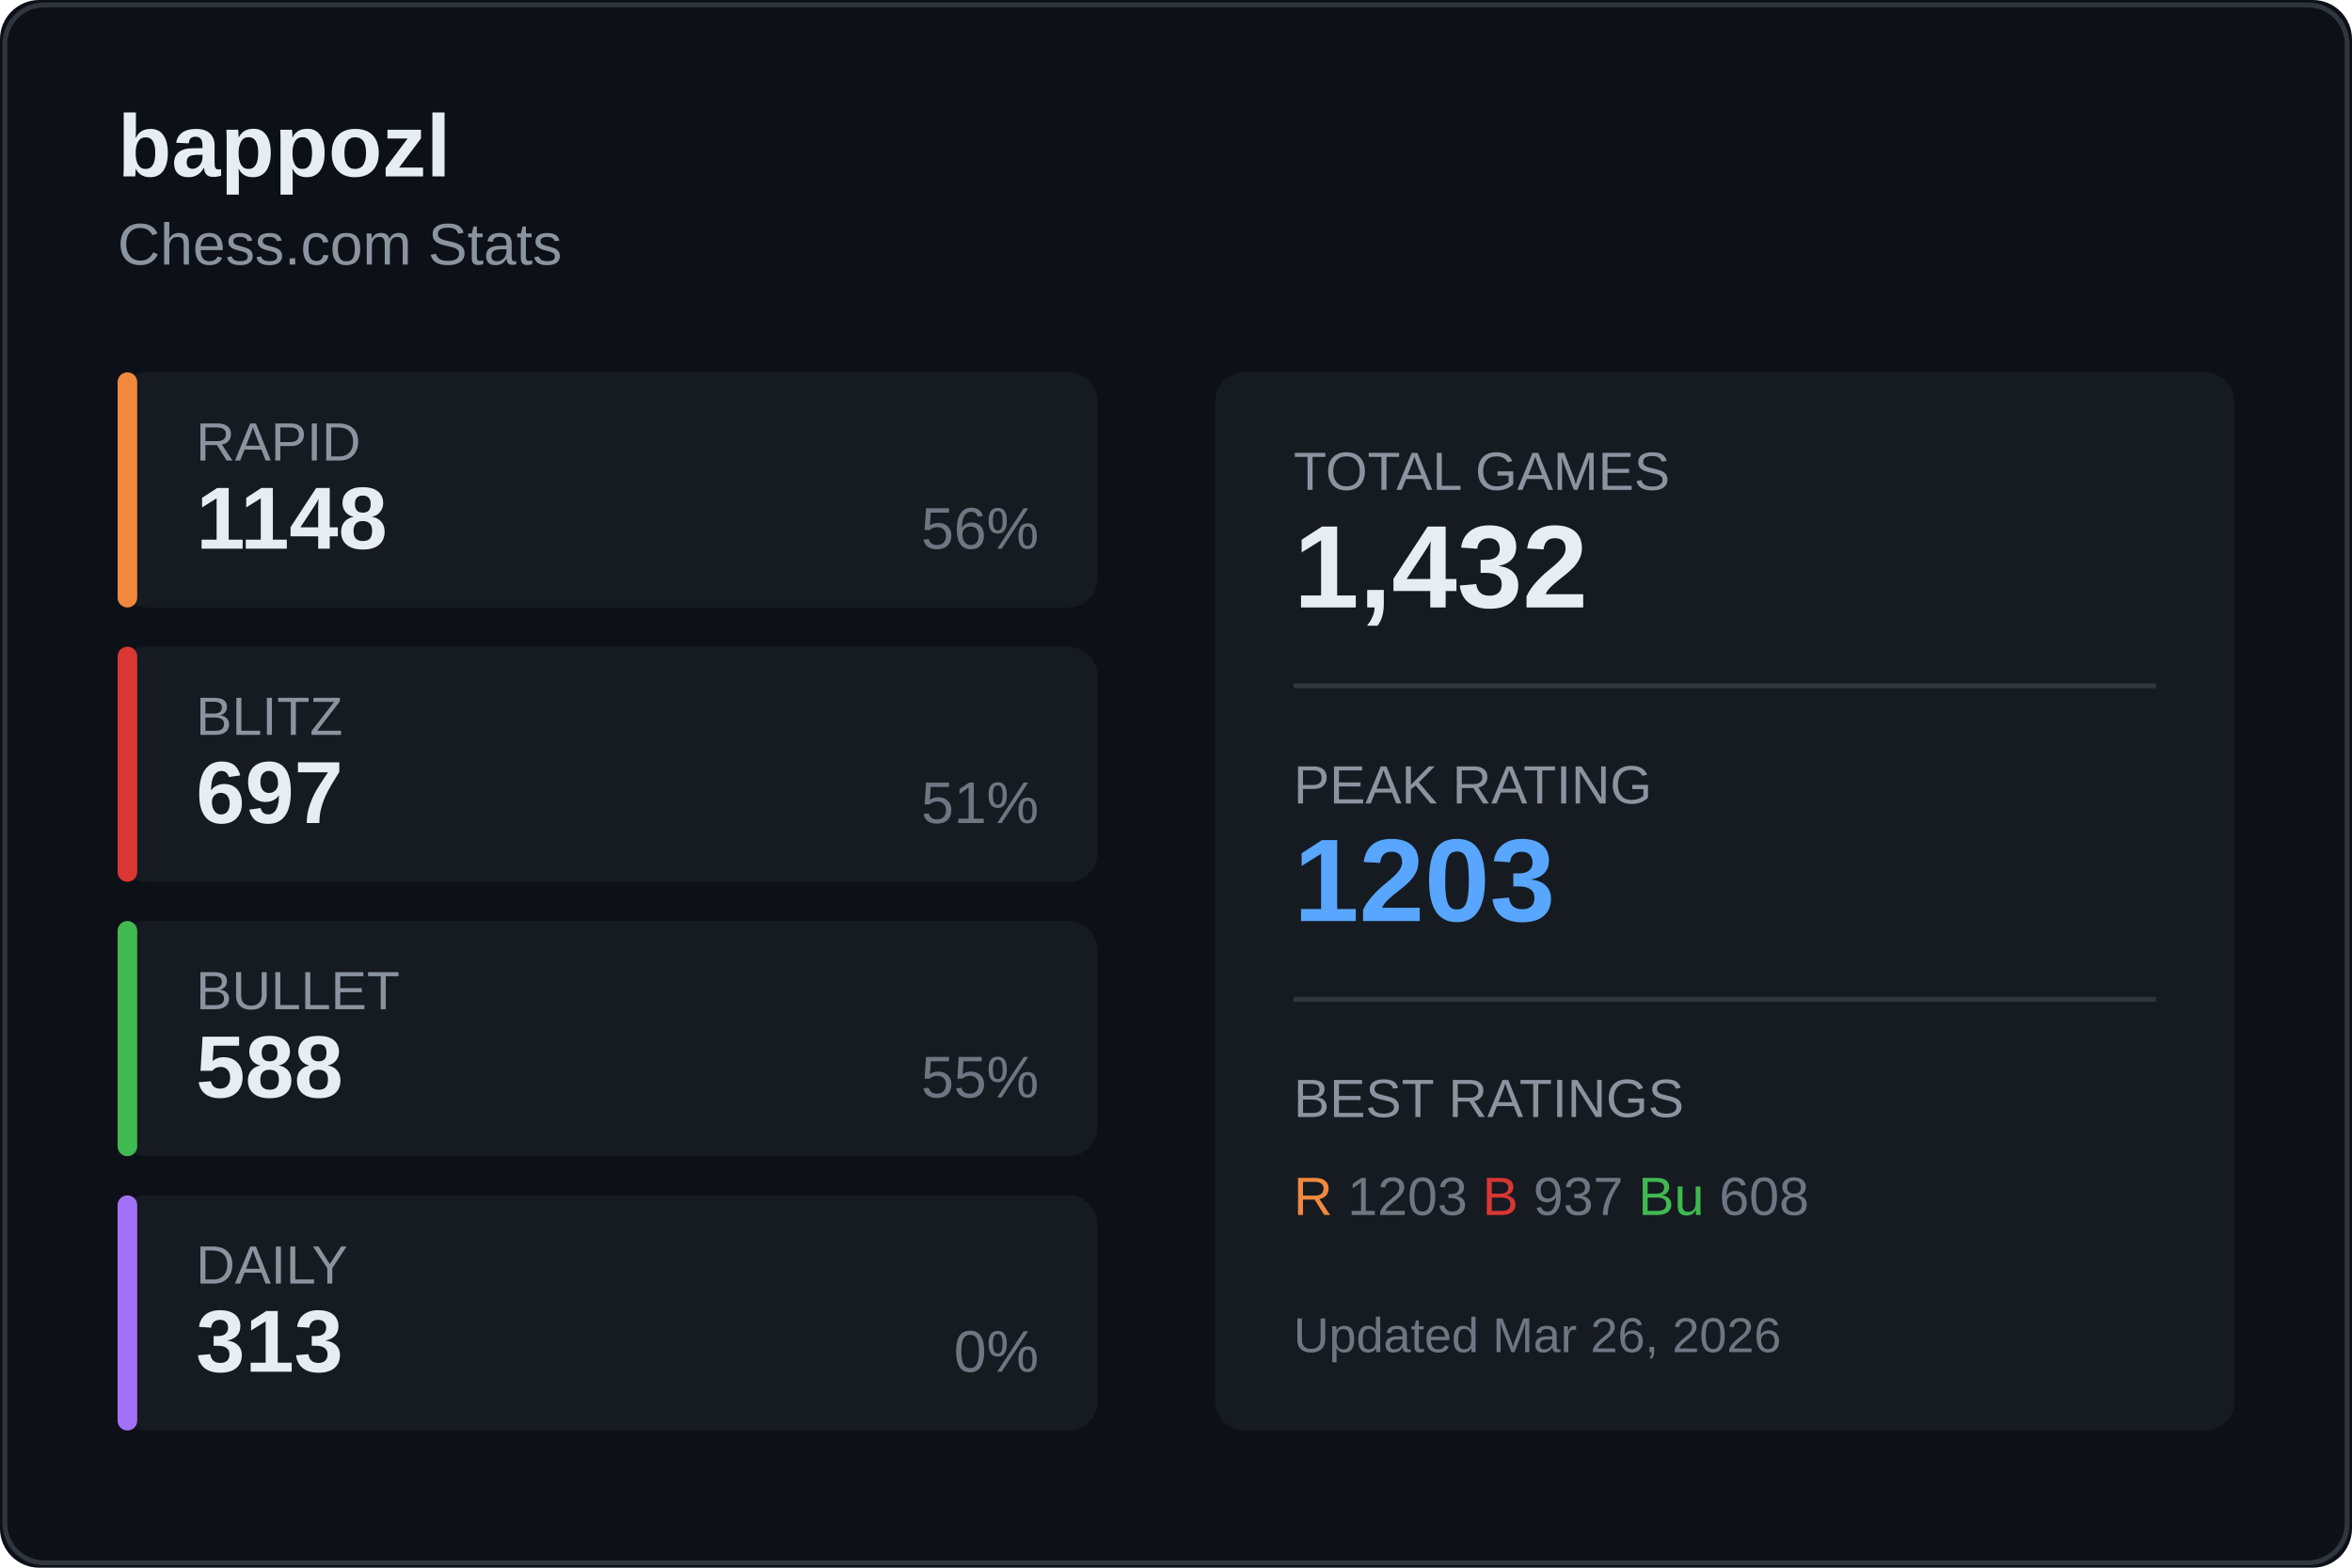
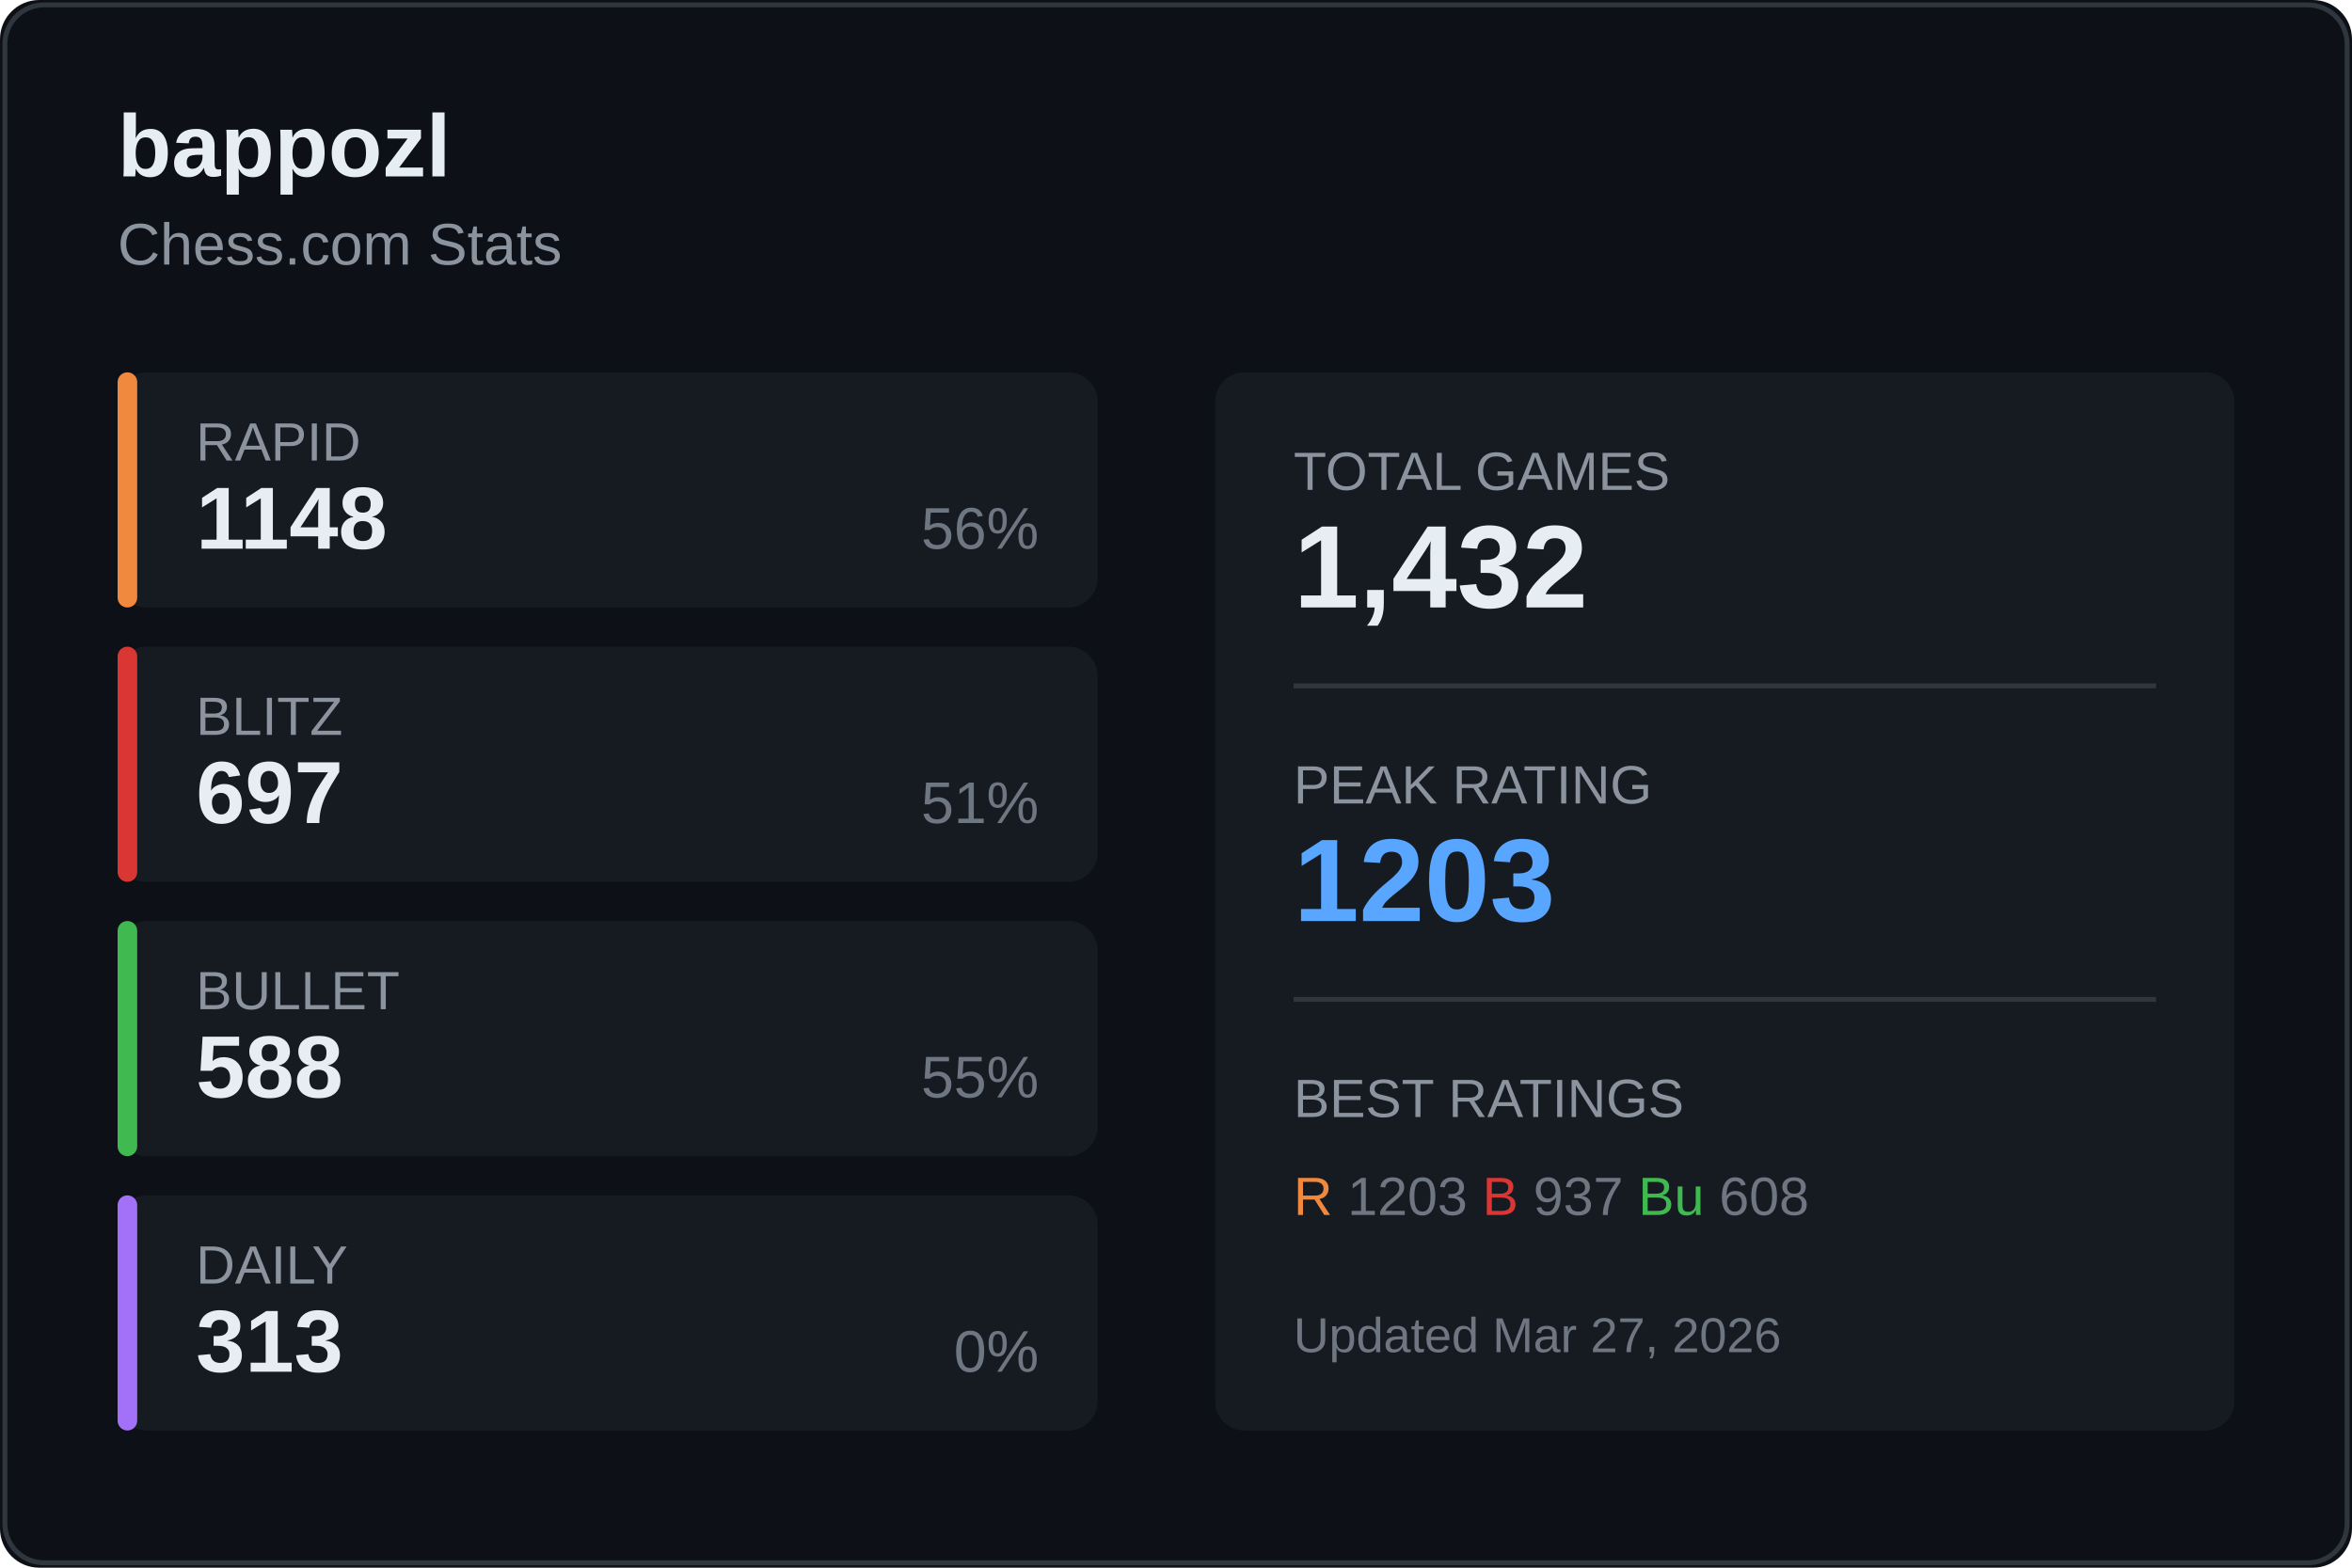
<svg xmlns="http://www.w3.org/2000/svg" width="480" height="320">
  <rect width="480" height="320" fill="#0d1117" rx="8" />
  <rect x="1" y="1" width="478" height="318" fill="none" stroke="#30363d" rx="8" />
  <text x="24" y="36" fill="#e6edf3" font-size="18" font-weight="600" font-family="Segoe UI, Arial, sans-serif">
    bappozl
  </text>
  <text x="24" y="54" fill="#8b949e" font-size="12" font-family="Segoe UI, Arial, sans-serif">
    Chess.com Stats
  </text>
  <g transform="translate(24, 76)">
    <rect width="200" height="48" fill="#161b22" rx="6" />
    <rect width="4" height="48" fill="#f0883e" rx="2" />
    <text x="16" y="18" fill="#8b949e" font-size="11" font-family="Segoe UI, Arial, sans-serif">RAPID</text>
    <text x="16" y="36" fill="#e6edf3" font-size="18" font-weight="600" font-family="Segoe UI, Arial, sans-serif">1148</text>
    <text x="188" y="36" fill="#6e7681" font-size="12" font-family="Segoe UI, Arial, sans-serif" text-anchor="end">56%</text>
  </g>
  <g transform="translate(24, 132)">
    <rect width="200" height="48" fill="#161b22" rx="6" />
    <rect width="4" height="48" fill="#da3633" rx="2" />
    <text x="16" y="18" fill="#8b949e" font-size="11" font-family="Segoe UI, Arial, sans-serif">BLITZ</text>
    <text x="16" y="36" fill="#e6edf3" font-size="18" font-weight="600" font-family="Segoe UI, Arial, sans-serif">697</text>
    <text x="188" y="36" fill="#6e7681" font-size="12" font-family="Segoe UI, Arial, sans-serif" text-anchor="end">51%</text>
  </g>
  <g transform="translate(24, 188)">
    <rect width="200" height="48" fill="#161b22" rx="6" />
    <rect width="4" height="48" fill="#3fb950" rx="2" />
    <text x="16" y="18" fill="#8b949e" font-size="11" font-family="Segoe UI, Arial, sans-serif">BULLET</text>
    <text x="16" y="36" fill="#e6edf3" font-size="18" font-weight="600" font-family="Segoe UI, Arial, sans-serif">588</text>
    <text x="188" y="36" fill="#6e7681" font-size="12" font-family="Segoe UI, Arial, sans-serif" text-anchor="end">55%</text>
  </g>
  <g transform="translate(24, 244)">
    <rect width="200" height="48" fill="#161b22" rx="6" />
    <rect width="4" height="48" fill="#a371f7" rx="2" />
    <text x="16" y="18" fill="#8b949e" font-size="11" font-family="Segoe UI, Arial, sans-serif">DAILY</text>
    <text x="16" y="36" fill="#e6edf3" font-size="18" font-weight="600" font-family="Segoe UI, Arial, sans-serif">313</text>
    <text x="188" y="36" fill="#6e7681" font-size="12" font-family="Segoe UI, Arial, sans-serif" text-anchor="end">0%</text>
  </g>
  <g transform="translate(248, 76)">
    <rect width="208" height="216" fill="#161b22" rx="6" />
    <text x="16" y="24" fill="#8b949e" font-size="11" font-family="Segoe UI, Arial, sans-serif">TOTAL GAMES</text>
    <text x="16" y="48" fill="#e6edf3" font-size="24" font-weight="600" font-family="Segoe UI, Arial, sans-serif">1,432</text>
    <line x1="16" y1="64" x2="192" y2="64" stroke="#30363d" />
    <text x="16" y="88" fill="#8b949e" font-size="11" font-family="Segoe UI, Arial, sans-serif">PEAK RATING</text>
    <text x="16" y="112" fill="#58a6ff" font-size="24" font-weight="600" font-family="Segoe UI, Arial, sans-serif">1203</text>
    <line x1="16" y1="128" x2="192" y2="128" stroke="#30363d" />
    <text x="16" y="152" fill="#8b949e" font-size="11" font-family="Segoe UI, Arial, sans-serif">BEST RATINGS</text>
    <text x="16" y="172" fill="#6e7681" font-size="11" font-family="Segoe UI, Arial, sans-serif">
      <tspan fill="#f0883e">R</tspan> 1203
      <tspan fill="#da3633">B</tspan> 937
      <tspan fill="#3fb950">Bu</tspan> 608
    </text>
    <text x="16" y="200" fill="#6e7681" font-size="10" font-family="Segoe UI, Arial, sans-serif">
-       Updated Mar 26, 2026
+       Updated Mar 27, 2026
    </text>
  </g>
</svg>
